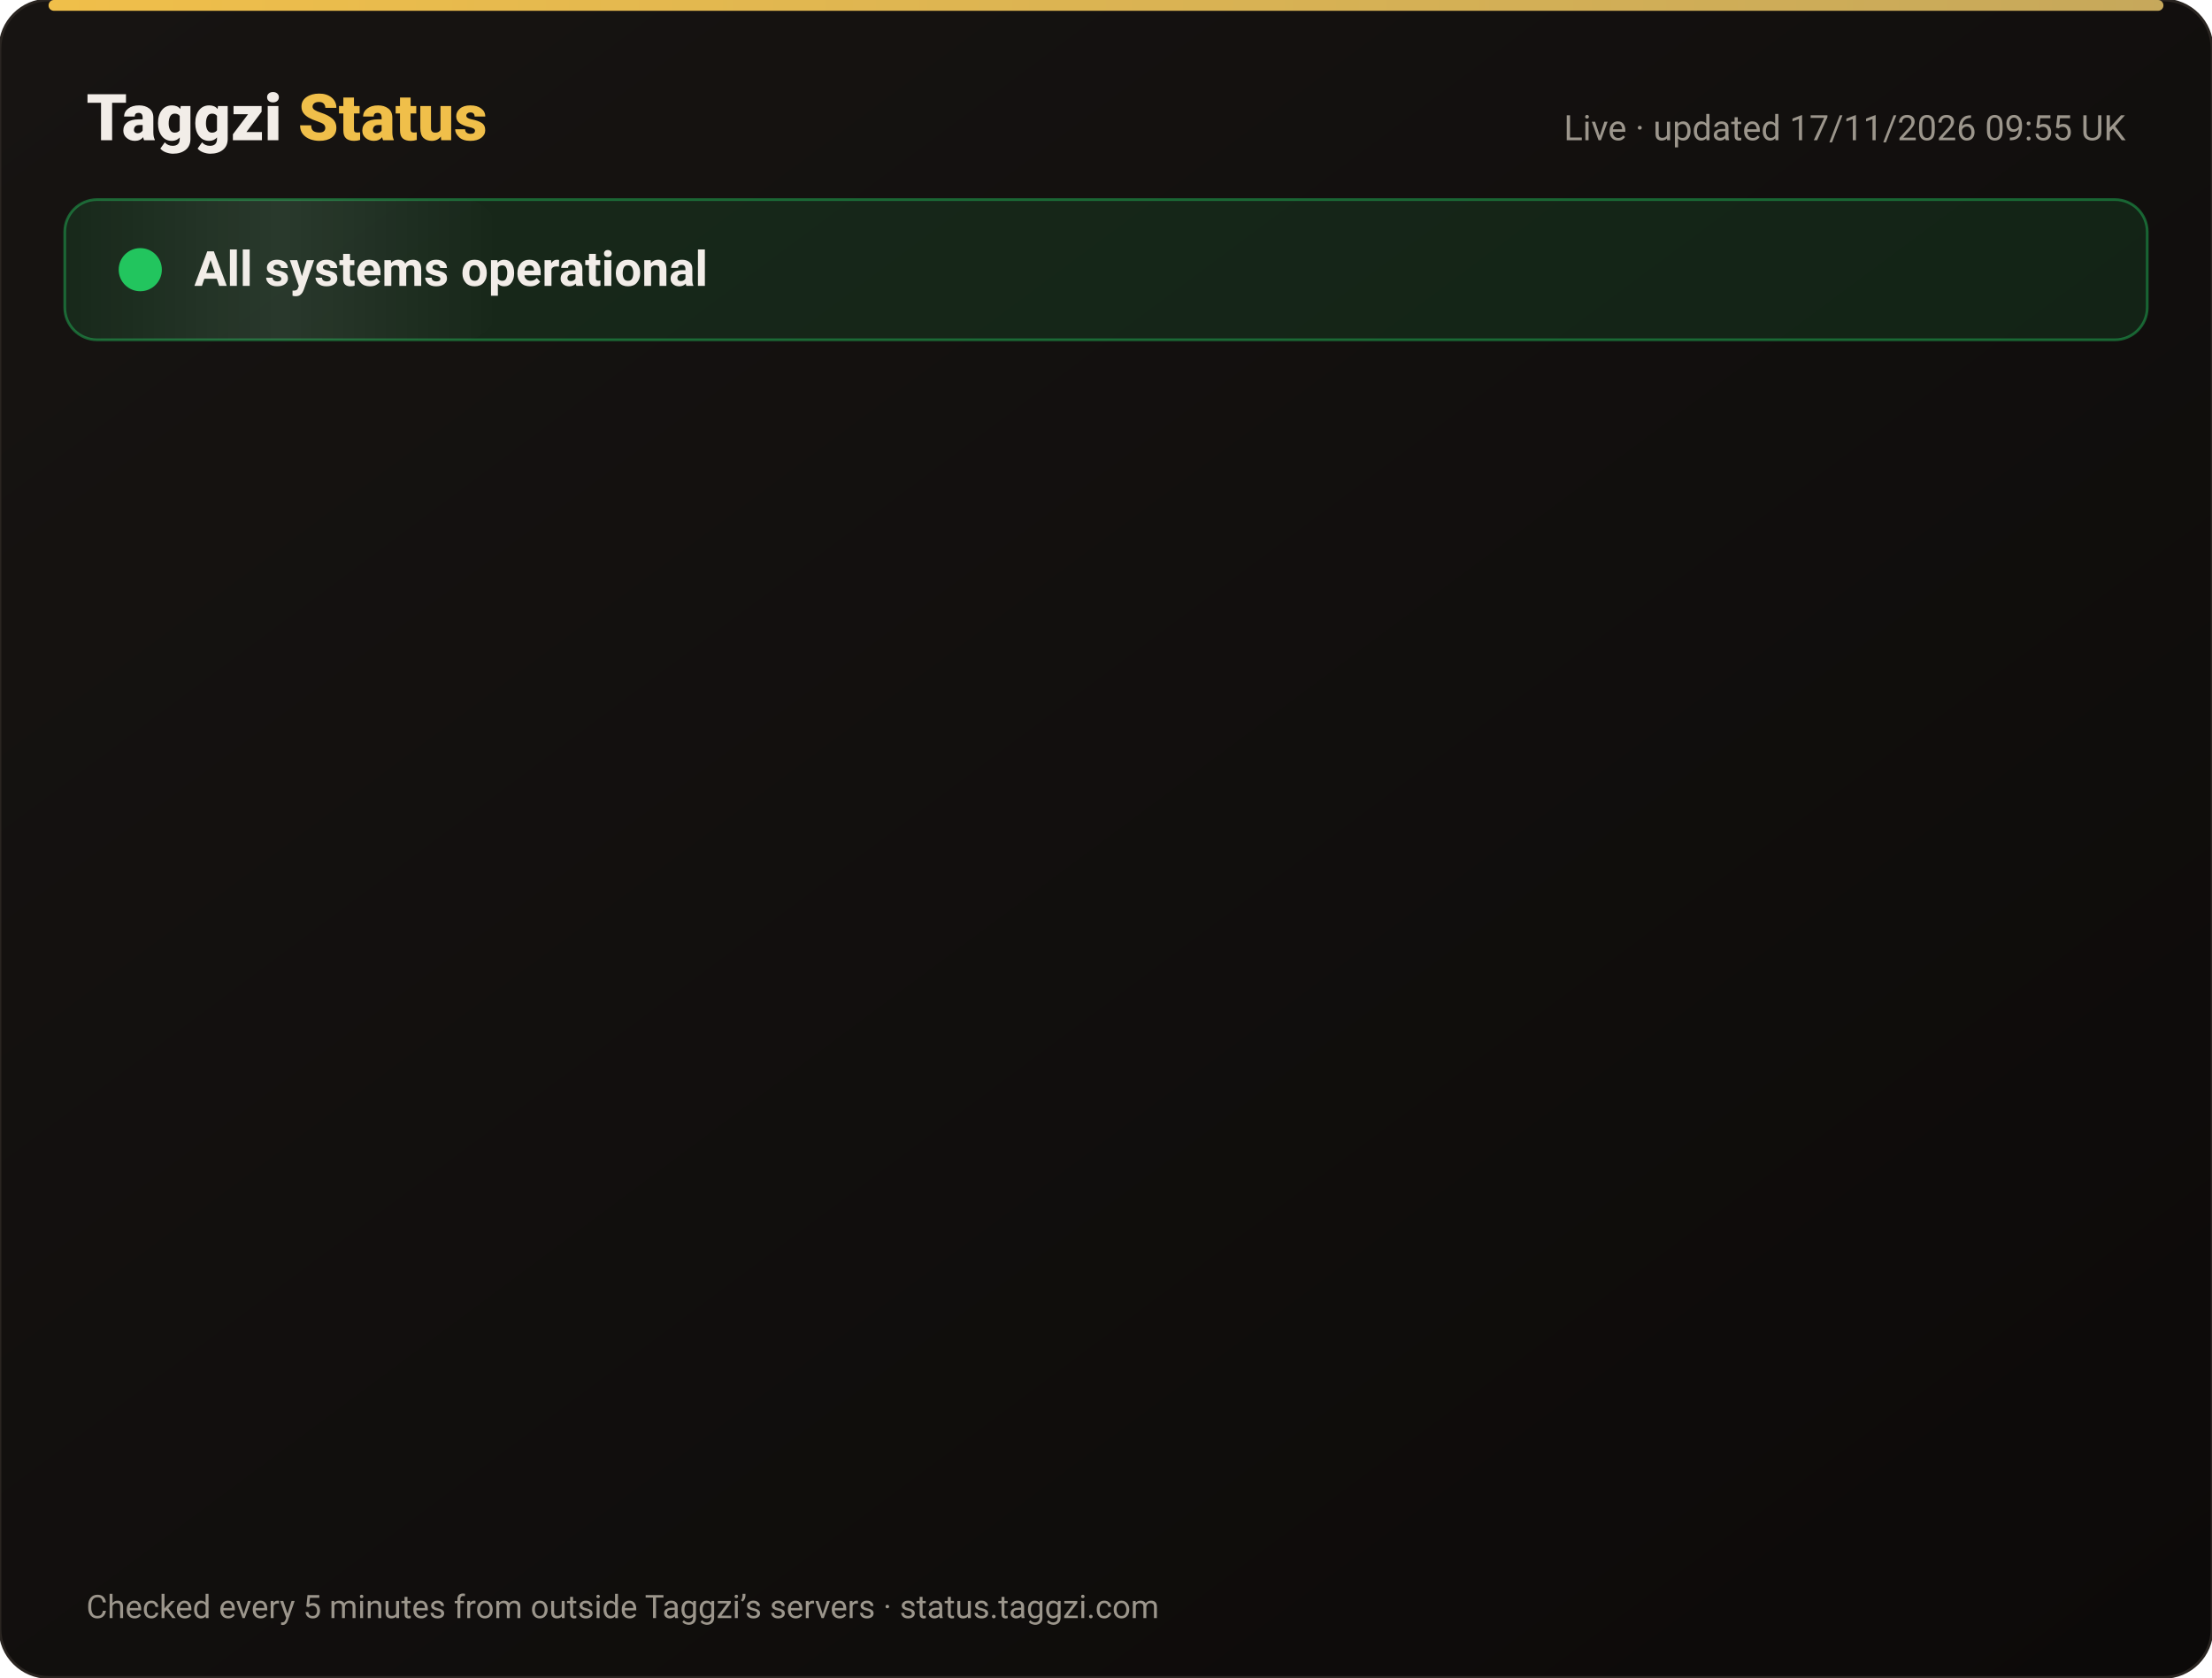
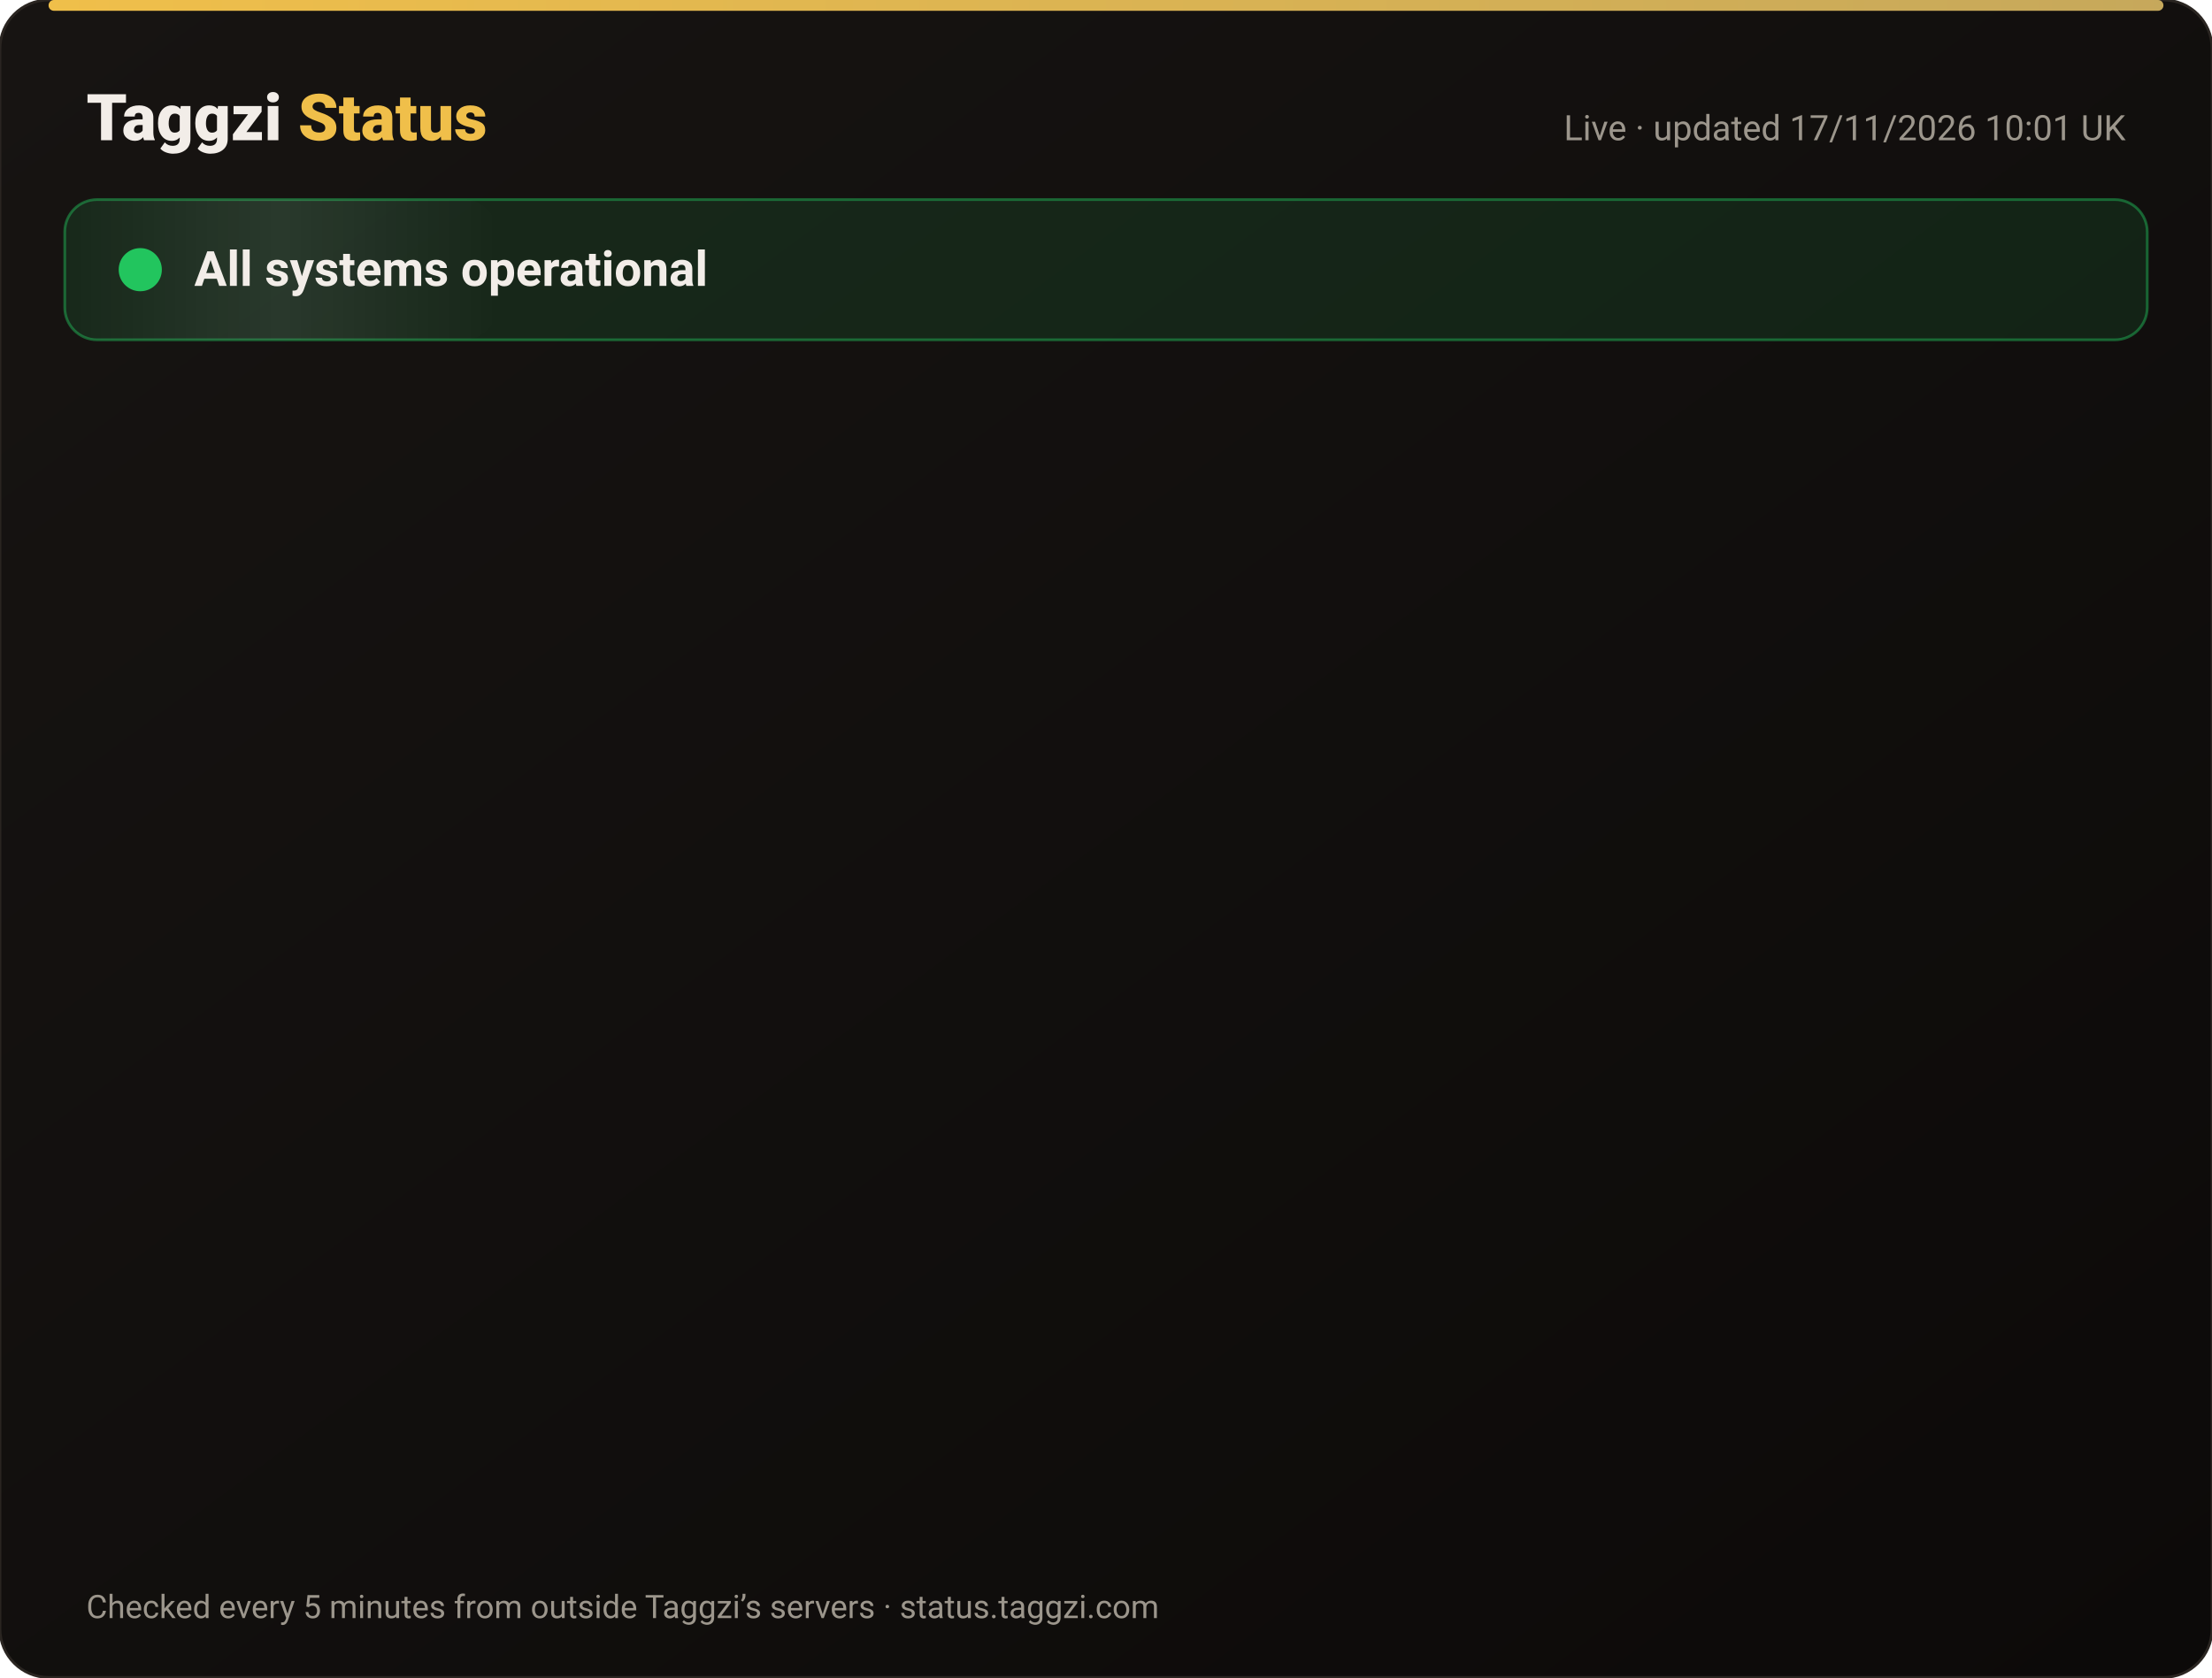
<svg xmlns="http://www.w3.org/2000/svg" width="820" height="622" viewBox="0 0 820 622" font-family="-apple-system,Segoe UI,Roboto,Helvetica,Arial,sans-serif">
  <defs>
    <linearGradient id="bg" x1="0" y1="0" x2="1" y2="1">
      <stop offset="0" stop-color="#171412" />
      <stop offset="1" stop-color="#0C0A09" />
    </linearGradient>
    <linearGradient id="gold" x1="0" x2="1">
      <stop offset="0" stop-color="#F0BF4A" />
      <stop offset="1" stop-color="#c6a85b" />
    </linearGradient>
    <linearGradient id="shine" x1="0" x2="1">
      <stop offset="0" stop-color="#fff" stop-opacity="0" />
      <stop offset=".5" stop-color="#fff" stop-opacity=".08" />
      <stop offset="1" stop-color="#fff" stop-opacity="0" />
    </linearGradient>
  </defs>
  <rect width="820" height="622" rx="18" fill="url(#bg)" stroke="#2a2521" />
  <rect x="18" y="0" width="784" height="4" rx="2" fill="url(#gold)" />
  <text x="32" y="52" font-size="24" font-weight="800" fill="#F2EDE8">Taggzi <tspan fill="#F0BF4A">Status</tspan>
  </text>
-   <text x="788" y="52" font-size="13" fill="#9C968C" text-anchor="end">Live · updated 17/11/2026 09:55 UK</text>
+   <text x="788" y="52" font-size="13" fill="#9C968C" text-anchor="end">Live · updated 17/11/2026 10:01 UK</text>
  <rect x="24" y="74" width="772" height="52" rx="12" fill="#22c55e" fill-opacity=".12" stroke="#22c55e" stroke-opacity=".45" />
  <rect x="24" y="74" width="160" height="52" rx="12" fill="url(#shine)">
    <animate attributeName="x" from="-160" to="820" dur="4s" repeatCount="indefinite" />
  </rect>
  <circle cx="52" cy="100" r="7" fill="#22c55e" />
  <circle cx="52" cy="100" r="7" fill="none" stroke="#22c55e" stroke-width="2">
    <animate attributeName="r" values="7;15;7" dur="2s" repeatCount="indefinite" />
    <animate attributeName="opacity" values=".9;0;.9" dur="2s" repeatCount="indefinite" />
  </circle>
  <text x="72" y="106" font-size="18" font-weight="700" fill="#F2EDE8">All systems operational</text>
  <g opacity="0">
    <animate attributeName="opacity" from="0" to="1" begin="0.00s" dur=".6s" fill="freeze" />
    <line x1="32" y1="188" x2="788" y2="188" stroke="#2a2521" />
    <circle cx="44" cy="166" r="6" fill="#22c55e">
      <animate attributeName="opacity" values="1;.45;1" dur="2.4s" begin="0.00s" repeatCount="indefinite" />
    </circle>
    <text x="62" y="171" font-size="15" font-weight="650" fill="#F2EDE8">Website</text>
    <text x="630" y="171" font-size="13" fill="#9C968C" text-anchor="end">99.97% uptime</text>
    <rect x="648" y="154" width="140" height="24" rx="12" fill="#22c55e" fill-opacity=".14" stroke="#22c55e" stroke-opacity=".5" />
    <text x="718" y="171" font-size="12" font-weight="700" fill="#22c55e" text-anchor="middle">Operational</text>
  </g>
  <g opacity="0">
    <animate attributeName="opacity" from="0" to="1" begin="0.15s" dur=".6s" fill="freeze" />
    <line x1="32" y1="234" x2="788" y2="234" stroke="#2a2521" />
    <circle cx="44" cy="212" r="6" fill="#22c55e">
      <animate attributeName="opacity" values="1;.45;1" dur="2.4s" begin="0.15s" repeatCount="indefinite" />
    </circle>
    <text x="62" y="217" font-size="15" font-weight="650" fill="#F2EDE8">Tag scans</text>
    <text x="630" y="217" font-size="13" fill="#9C968C" text-anchor="end">99.97% uptime</text>
    <rect x="648" y="200" width="140" height="24" rx="12" fill="#22c55e" fill-opacity=".14" stroke="#22c55e" stroke-opacity=".5" />
    <text x="718" y="217" font-size="12" font-weight="700" fill="#22c55e" text-anchor="middle">Operational</text>
  </g>
  <g opacity="0">
    <animate attributeName="opacity" from="0" to="1" begin="0.30s" dur=".6s" fill="freeze" />
    <line x1="32" y1="280" x2="788" y2="280" stroke="#2a2521" />
    <circle cx="44" cy="258" r="6" fill="#22c55e">
      <animate attributeName="opacity" values="1;.45;1" dur="2.4s" begin="0.30s" repeatCount="indefinite" />
    </circle>
    <text x="62" y="263" font-size="15" font-weight="650" fill="#F2EDE8">Manual tag lookup</text>
    <text x="630" y="263" font-size="13" fill="#9C968C" text-anchor="end">99.97% uptime</text>
    <rect x="648" y="246" width="140" height="24" rx="12" fill="#22c55e" fill-opacity=".14" stroke="#22c55e" stroke-opacity=".5" />
    <text x="718" y="263" font-size="12" font-weight="700" fill="#22c55e" text-anchor="middle">Operational</text>
  </g>
  <g opacity="0">
    <animate attributeName="opacity" from="0" to="1" begin="0.45s" dur=".6s" fill="freeze" />
    <line x1="32" y1="326" x2="788" y2="326" stroke="#2a2521" />
    <circle cx="44" cy="304" r="6" fill="#22c55e">
      <animate attributeName="opacity" values="1;.45;1" dur="2.4s" begin="0.45s" repeatCount="indefinite" />
    </circle>
    <text x="62" y="309" font-size="15" font-weight="650" fill="#F2EDE8">App &amp; login</text>
    <text x="630" y="309" font-size="13" fill="#9C968C" text-anchor="end">99.97% uptime</text>
    <rect x="648" y="292" width="140" height="24" rx="12" fill="#22c55e" fill-opacity=".14" stroke="#22c55e" stroke-opacity=".5" />
    <text x="718" y="309" font-size="12" font-weight="700" fill="#22c55e" text-anchor="middle">Operational</text>
  </g>
  <g opacity="0">
    <animate attributeName="opacity" from="0" to="1" begin="0.60s" dur=".6s" fill="freeze" />
    <line x1="32" y1="372" x2="788" y2="372" stroke="#2a2521" />
    <circle cx="44" cy="350" r="6" fill="#22c55e">
      <animate attributeName="opacity" values="1;.45;1" dur="2.4s" begin="0.60s" repeatCount="indefinite" />
    </circle>
    <text x="62" y="355" font-size="15" font-weight="650" fill="#F2EDE8">Community alerts</text>
    <text x="630" y="355" font-size="13" fill="#9C968C" text-anchor="end">99.97% uptime</text>
    <rect x="648" y="338" width="140" height="24" rx="12" fill="#22c55e" fill-opacity=".14" stroke="#22c55e" stroke-opacity=".5" />
    <text x="718" y="355" font-size="12" font-weight="700" fill="#22c55e" text-anchor="middle">Operational</text>
  </g>
  <g opacity="0">
    <animate attributeName="opacity" from="0" to="1" begin="0.75s" dur=".6s" fill="freeze" />
    <line x1="32" y1="418" x2="788" y2="418" stroke="#2a2521" />
    <circle cx="44" cy="396" r="6" fill="#22c55e">
      <animate attributeName="opacity" values="1;.45;1" dur="2.4s" begin="0.75s" repeatCount="indefinite" />
    </circle>
    <text x="62" y="401" font-size="15" font-weight="650" fill="#F2EDE8">Private calling</text>
    <text x="630" y="401" font-size="13" fill="#9C968C" text-anchor="end">99.97% uptime</text>
    <rect x="648" y="384" width="140" height="24" rx="12" fill="#22c55e" fill-opacity=".14" stroke="#22c55e" stroke-opacity=".5" />
    <text x="718" y="401" font-size="12" font-weight="700" fill="#22c55e" text-anchor="middle">Operational</text>
  </g>
  <g opacity="0">
    <animate attributeName="opacity" from="0" to="1" begin="0.90s" dur=".6s" fill="freeze" />
    <line x1="32" y1="464" x2="788" y2="464" stroke="#2a2521" />
    <circle cx="44" cy="442" r="6" fill="#22c55e">
      <animate attributeName="opacity" values="1;.45;1" dur="2.4s" begin="0.90s" repeatCount="indefinite" />
    </circle>
    <text x="62" y="447" font-size="15" font-weight="650" fill="#F2EDE8">Payments</text>
    <text x="630" y="447" font-size="13" fill="#9C968C" text-anchor="end">99.97% uptime</text>
    <rect x="648" y="430" width="140" height="24" rx="12" fill="#22c55e" fill-opacity=".14" stroke="#22c55e" stroke-opacity=".5" />
    <text x="718" y="447" font-size="12" font-weight="700" fill="#22c55e" text-anchor="middle">Operational</text>
  </g>
  <g opacity="0">
    <animate attributeName="opacity" from="0" to="1" begin="1.05s" dur=".6s" fill="freeze" />
    <line x1="32" y1="510" x2="788" y2="510" stroke="#2a2521" />
    <circle cx="44" cy="488" r="6" fill="#22c55e">
      <animate attributeName="opacity" values="1;.45;1" dur="2.4s" begin="1.05s" repeatCount="indefinite" />
    </circle>
    <text x="62" y="493" font-size="15" font-weight="650" fill="#F2EDE8">Email &amp; support</text>
    <text x="630" y="493" font-size="13" fill="#9C968C" text-anchor="end">99.97% uptime</text>
    <rect x="648" y="476" width="140" height="24" rx="12" fill="#22c55e" fill-opacity=".14" stroke="#22c55e" stroke-opacity=".5" />
    <text x="718" y="493" font-size="12" font-weight="700" fill="#22c55e" text-anchor="middle">Operational</text>
  </g>
  <g opacity="0">
    <animate attributeName="opacity" from="0" to="1" begin="1.20s" dur=".6s" fill="freeze" />
    <line x1="32" y1="556" x2="788" y2="556" stroke="#2a2521" />
    <circle cx="44" cy="534" r="6" fill="#22c55e">
      <animate attributeName="opacity" values="1;.45;1" dur="2.4s" begin="1.20s" repeatCount="indefinite" />
    </circle>
    <text x="62" y="539" font-size="15" font-weight="650" fill="#F2EDE8">Secure connection (SSL)</text>
    <text x="630" y="539" font-size="13" fill="#9C968C" text-anchor="end">100.00% uptime</text>
    <rect x="648" y="522" width="140" height="24" rx="12" fill="#22c55e" fill-opacity=".14" stroke="#22c55e" stroke-opacity=".5" />
    <text x="718" y="539" font-size="12" font-weight="700" fill="#22c55e" text-anchor="middle">Operational</text>
  </g>
  <text x="32" y="600" font-size="12" fill="#9C968C">Checked every 5 minutes from outside Taggzi’s servers · status.taggzi.com</text>
</svg>
